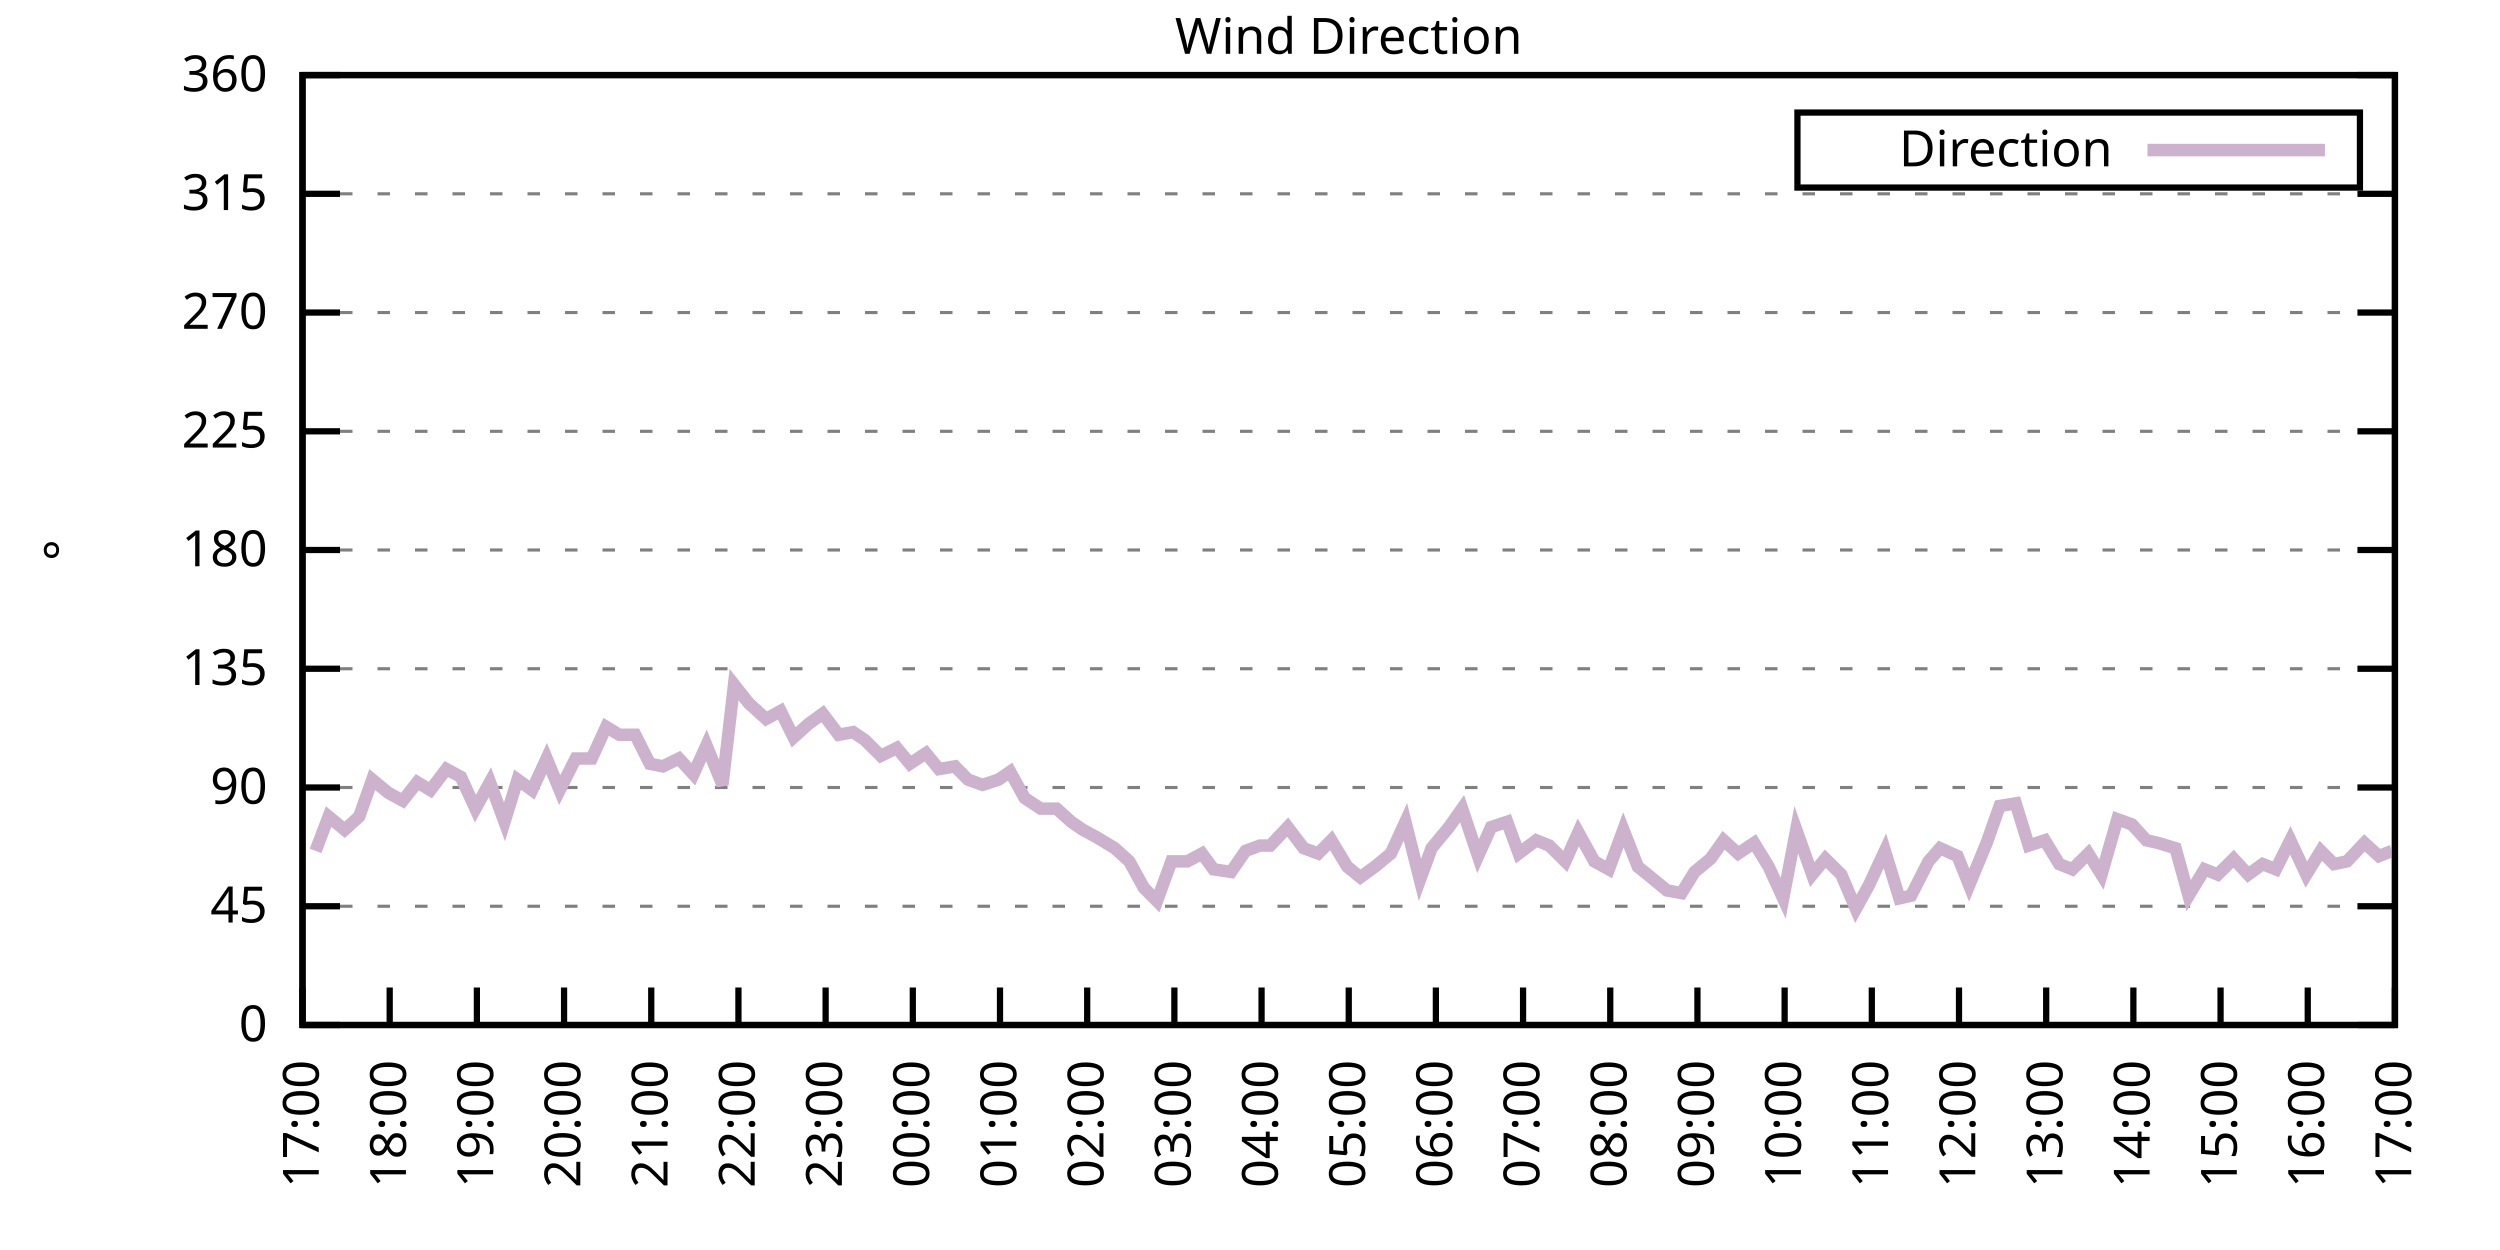
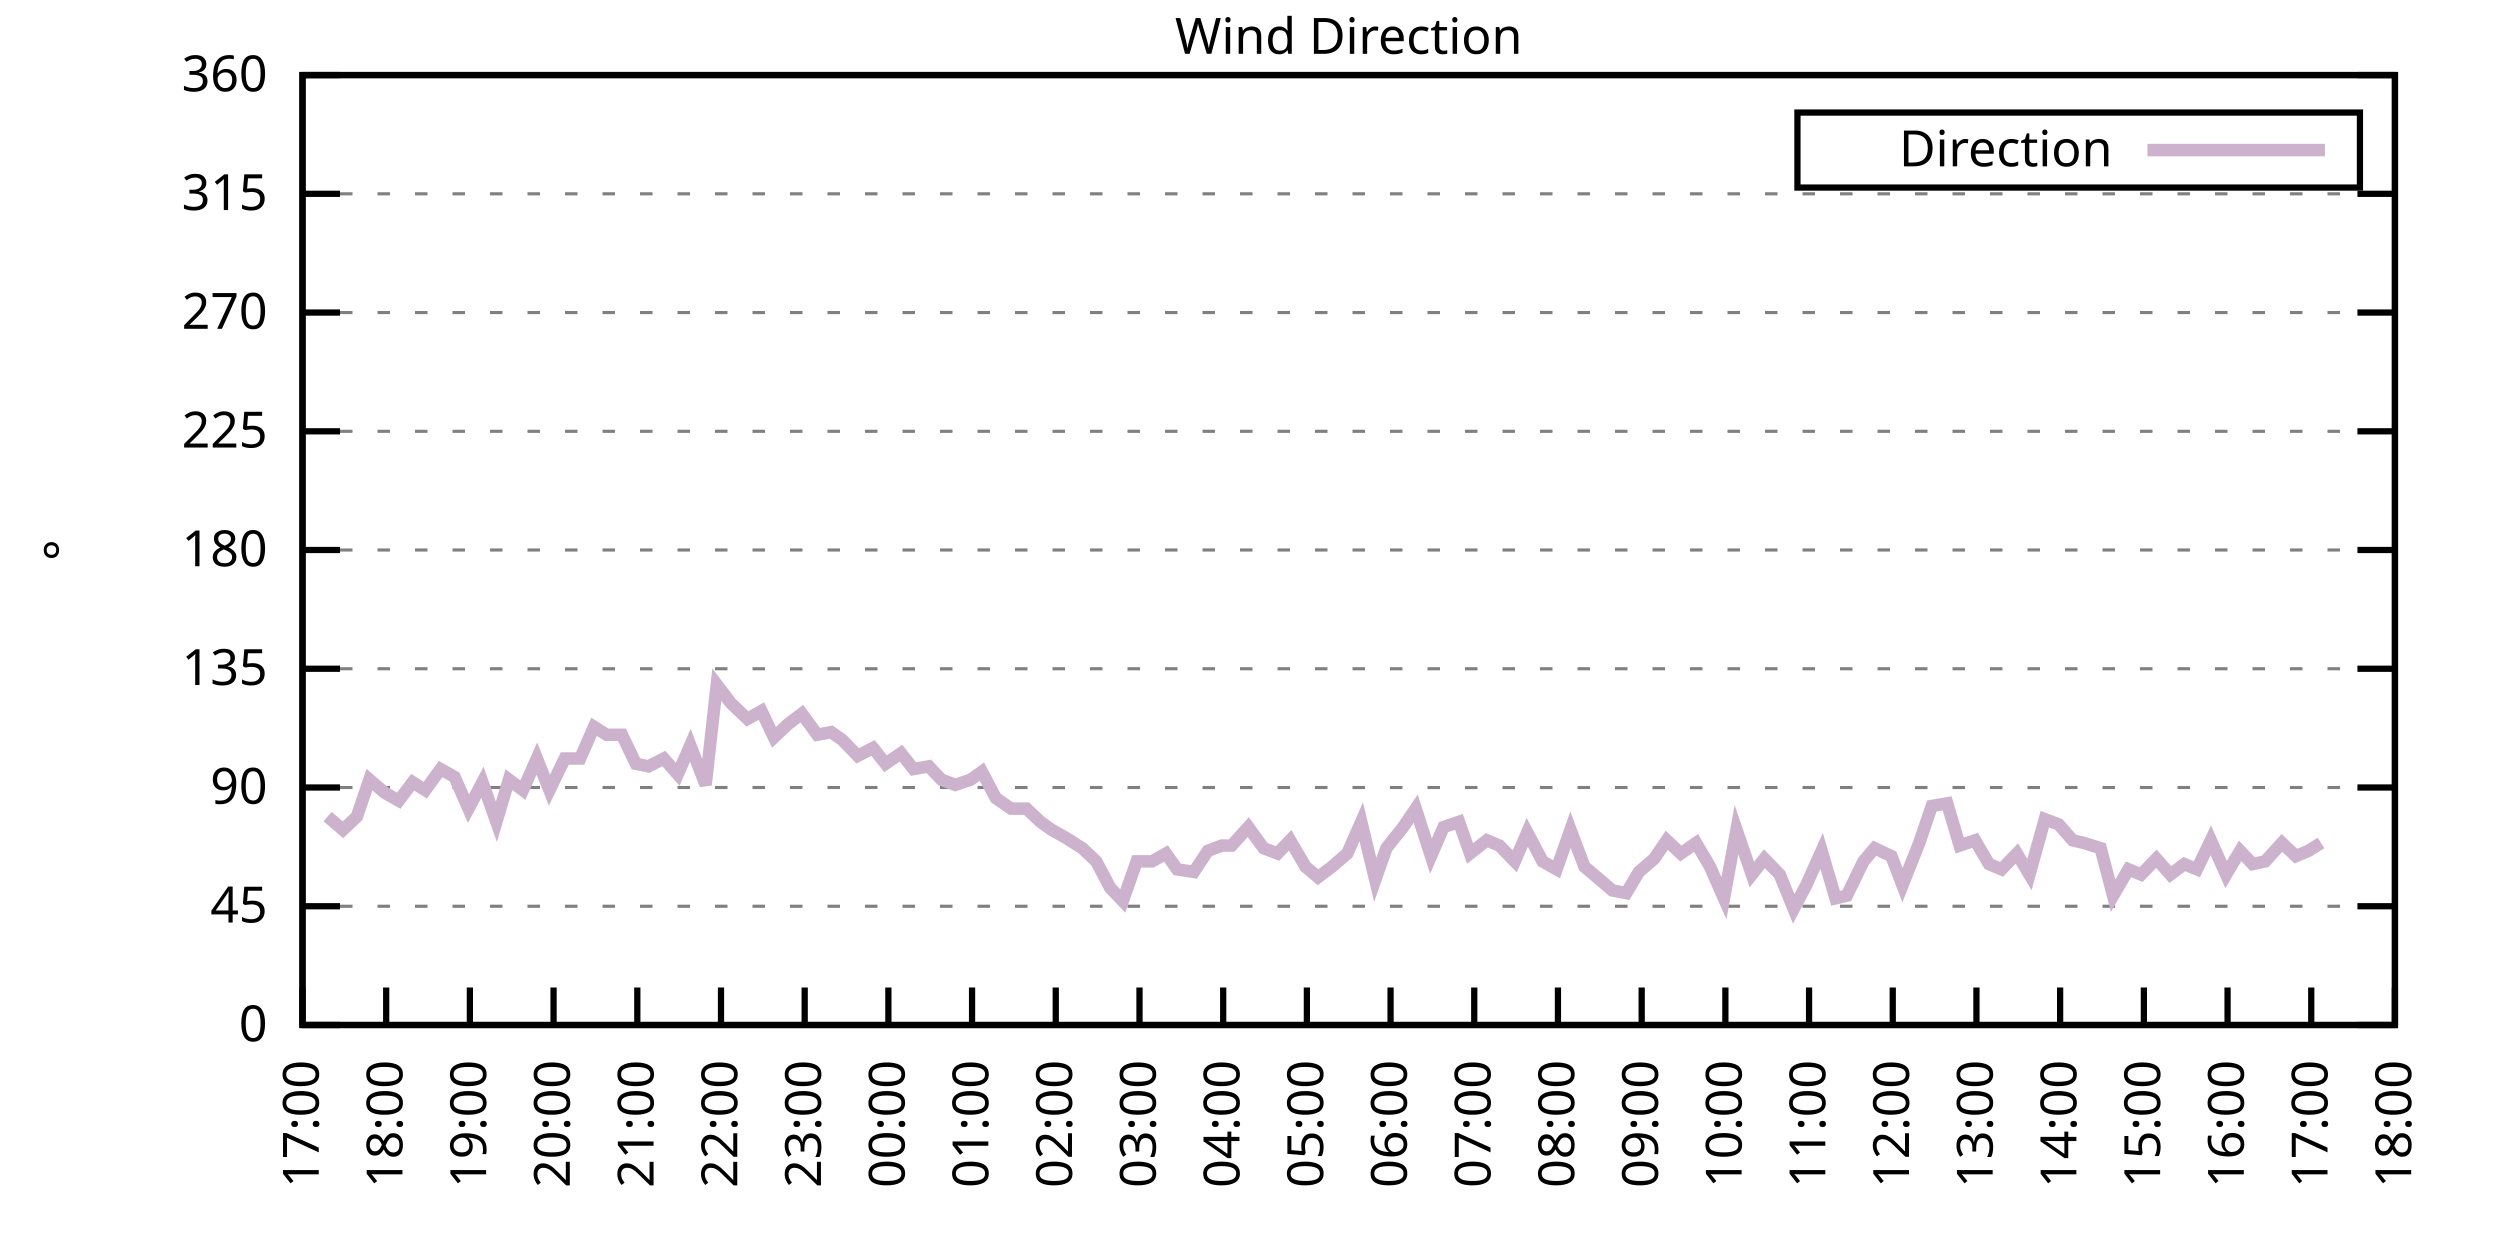
<svg xmlns="http://www.w3.org/2000/svg" xmlns:xlink="http://www.w3.org/1999/xlink" width="400" height="200" viewBox="0 0 400 200">
  <g id="gnuplot_canvas">
    <rect x="0" y="0" width="400" height="200" fill="none" />
    <defs>
      <circle id="gpDot" r="0.5" stroke-width="0.5" stroke="currentColor" />
      <path id="gpPt0" stroke-width="0.333" stroke="currentColor" d="M-1,0 h2 M0,-1 v2" />
      <path id="gpPt1" stroke-width="0.333" stroke="currentColor" d="M-1,-1 L1,1 M1,-1 L-1,1" />
      <path id="gpPt2" stroke-width="0.333" stroke="currentColor" d="M-1,0 L1,0 M0,-1 L0,1 M-1,-1 L1,1 M-1,1 L1,-1" />
      <rect id="gpPt3" stroke-width="0.333" stroke="currentColor" x="-1" y="-1" width="2" height="2" />
      <rect id="gpPt4" stroke-width="0.333" stroke="currentColor" fill="currentColor" x="-1" y="-1" width="2" height="2" />
      <circle id="gpPt5" stroke-width="0.333" stroke="currentColor" cx="0" cy="0" r="1" />
      <use xlink:href="#gpPt5" id="gpPt6" fill="currentColor" stroke="none" />
      <path id="gpPt7" stroke-width="0.333" stroke="currentColor" d="M0,-1.33 L-1.33,0.67 L1.33,0.67 z" />
      <use xlink:href="#gpPt7" id="gpPt8" fill="currentColor" stroke="none" />
      <use xlink:href="#gpPt7" id="gpPt9" stroke="currentColor" transform="rotate(180)" />
      <use xlink:href="#gpPt9" id="gpPt10" fill="currentColor" stroke="none" />
      <use xlink:href="#gpPt3" id="gpPt11" stroke="currentColor" transform="rotate(45)" />
      <use xlink:href="#gpPt11" id="gpPt12" fill="currentColor" stroke="none" />
      <path id="gpPt13" stroke-width="0.333" stroke="currentColor" d="M0,1.330 L1.265,0.411 L0.782,-1.067 L-0.782,-1.076 L-1.265,0.411 z" />
      <use xlink:href="#gpPt13" id="gpPt14" fill="currentColor" stroke="none" />
      <filter id="textbox" filterUnits="objectBoundingBox" x="0" y="0" height="1" width="1">
        <feFlood flood-color="white" flood-opacity="1" result="bgnd" />
        <feComposite in="SourceGraphic" in2="bgnd" operator="atop" />
      </filter>
      <filter id="greybox" filterUnits="objectBoundingBox" x="0" y="0" height="1" width="1">
        <feFlood flood-color="lightgrey" flood-opacity="1" result="grey" />
        <feComposite in="SourceGraphic" in2="grey" operator="atop" />
      </filter>
    </defs>
    <g fill="none" color="white" stroke="currentColor" stroke-width="1.00" stroke-linecap="butt" stroke-linejoin="miter">
</g>
    <g fill="none" color="black" stroke="currentColor" stroke-width="1.00" stroke-linecap="butt" stroke-linejoin="miter">
      <g stroke="none" shape-rendering="crispEdges">
        <polygon fill="rgb(255, 255, 255)" points="48.40,164.00 383.18,164.00 383.18,12.02 48.40,12.02 " />
      </g>
    </g>
    <g fill="none" color="black" stroke="currentColor" stroke-width="1.00" stroke-linecap="butt" stroke-linejoin="miter">
</g>
    <g fill="none" color="black" stroke="black" stroke-width="0.50" stroke-linecap="butt" stroke-linejoin="miter">
</g>
    <g fill="none" color="gray" stroke="currentColor" stroke-width="0.50" stroke-linecap="butt" stroke-linejoin="miter">
      <path stroke="gray" stroke-dasharray="2,4" class="gridline" d="M48.40,164.00 L383.19,164.00  " />
    </g>
    <g fill="none" color="gray" stroke="gray" stroke-width="1.00" stroke-linecap="butt" stroke-linejoin="miter">
</g>
    <g fill="none" color="black" stroke="currentColor" stroke-width="1.00" stroke-linecap="butt" stroke-linejoin="miter">
      <path stroke="black" d="M48.40,164.00 L54.40,164.00 M383.19,164.00 L377.19,164.00  " />
      <g transform="translate(42.80,166.60)" stroke="none" fill="black" font-family="Sans" font-size="8.00" text-anchor="end">
        <text>
          <tspan font-family="Sans"> 0</tspan>
        </text>
      </g>
    </g>
    <g fill="none" color="black" stroke="currentColor" stroke-width="1.00" stroke-linecap="butt" stroke-linejoin="miter">
</g>
    <g fill="none" color="black" stroke="black" stroke-width="0.50" stroke-linecap="butt" stroke-linejoin="miter">
</g>
    <g fill="none" color="gray" stroke="currentColor" stroke-width="0.50" stroke-linecap="butt" stroke-linejoin="miter">
      <path stroke="gray" stroke-dasharray="2,4" class="gridline" d="M48.40,145.00 L383.19,145.00  " />
    </g>
    <g fill="none" color="gray" stroke="gray" stroke-width="1.00" stroke-linecap="butt" stroke-linejoin="miter">
</g>
    <g fill="none" color="black" stroke="currentColor" stroke-width="1.00" stroke-linecap="butt" stroke-linejoin="miter">
      <path stroke="black" d="M48.40,145.00 L54.40,145.00 M383.19,145.00 L377.19,145.00  " />
      <g transform="translate(42.80,147.60)" stroke="none" fill="black" font-family="Sans" font-size="8.00" text-anchor="end">
        <text>
          <tspan font-family="Sans"> 45</tspan>
        </text>
      </g>
    </g>
    <g fill="none" color="black" stroke="currentColor" stroke-width="1.00" stroke-linecap="butt" stroke-linejoin="miter">
</g>
    <g fill="none" color="black" stroke="black" stroke-width="0.50" stroke-linecap="butt" stroke-linejoin="miter">
</g>
    <g fill="none" color="gray" stroke="currentColor" stroke-width="0.50" stroke-linecap="butt" stroke-linejoin="miter">
      <path stroke="gray" stroke-dasharray="2,4" class="gridline" d="M48.40,126.00 L383.19,126.00  " />
    </g>
    <g fill="none" color="gray" stroke="gray" stroke-width="1.00" stroke-linecap="butt" stroke-linejoin="miter">
</g>
    <g fill="none" color="black" stroke="currentColor" stroke-width="1.00" stroke-linecap="butt" stroke-linejoin="miter">
      <path stroke="black" d="M48.40,126.00 L54.40,126.00 M383.19,126.00 L377.19,126.00  " />
      <g transform="translate(42.80,128.60)" stroke="none" fill="black" font-family="Sans" font-size="8.00" text-anchor="end">
        <text>
          <tspan font-family="Sans"> 90</tspan>
        </text>
      </g>
    </g>
    <g fill="none" color="black" stroke="currentColor" stroke-width="1.00" stroke-linecap="butt" stroke-linejoin="miter">
</g>
    <g fill="none" color="black" stroke="black" stroke-width="0.50" stroke-linecap="butt" stroke-linejoin="miter">
</g>
    <g fill="none" color="gray" stroke="currentColor" stroke-width="0.50" stroke-linecap="butt" stroke-linejoin="miter">
      <path stroke="gray" stroke-dasharray="2,4" class="gridline" d="M48.40,107.00 L383.19,107.00  " />
    </g>
    <g fill="none" color="gray" stroke="gray" stroke-width="1.00" stroke-linecap="butt" stroke-linejoin="miter">
</g>
    <g fill="none" color="black" stroke="currentColor" stroke-width="1.00" stroke-linecap="butt" stroke-linejoin="miter">
      <path stroke="black" d="M48.40,107.00 L54.40,107.00 M383.19,107.00 L377.19,107.00  " />
      <g transform="translate(42.80,109.60)" stroke="none" fill="black" font-family="Sans" font-size="8.00" text-anchor="end">
        <text>
          <tspan font-family="Sans"> 135</tspan>
        </text>
      </g>
    </g>
    <g fill="none" color="black" stroke="currentColor" stroke-width="1.00" stroke-linecap="butt" stroke-linejoin="miter">
</g>
    <g fill="none" color="black" stroke="black" stroke-width="0.50" stroke-linecap="butt" stroke-linejoin="miter">
</g>
    <g fill="none" color="gray" stroke="currentColor" stroke-width="0.50" stroke-linecap="butt" stroke-linejoin="miter">
      <path stroke="gray" stroke-dasharray="2,4" class="gridline" d="M48.40,88.00 L383.19,88.00  " />
    </g>
    <g fill="none" color="gray" stroke="gray" stroke-width="1.00" stroke-linecap="butt" stroke-linejoin="miter">
</g>
    <g fill="none" color="black" stroke="currentColor" stroke-width="1.00" stroke-linecap="butt" stroke-linejoin="miter">
      <path stroke="black" d="M48.40,88.00 L54.40,88.00 M383.19,88.00 L377.19,88.00  " />
      <g transform="translate(42.80,90.60)" stroke="none" fill="black" font-family="Sans" font-size="8.00" text-anchor="end">
        <text>
          <tspan font-family="Sans"> 180</tspan>
        </text>
      </g>
    </g>
    <g fill="none" color="black" stroke="currentColor" stroke-width="1.00" stroke-linecap="butt" stroke-linejoin="miter">
</g>
    <g fill="none" color="black" stroke="black" stroke-width="0.50" stroke-linecap="butt" stroke-linejoin="miter">
</g>
    <g fill="none" color="gray" stroke="currentColor" stroke-width="0.50" stroke-linecap="butt" stroke-linejoin="miter">
      <path stroke="gray" stroke-dasharray="2,4" class="gridline" d="M48.40,69.01 L383.19,69.01  " />
    </g>
    <g fill="none" color="gray" stroke="gray" stroke-width="1.00" stroke-linecap="butt" stroke-linejoin="miter">
</g>
    <g fill="none" color="black" stroke="currentColor" stroke-width="1.00" stroke-linecap="butt" stroke-linejoin="miter">
      <path stroke="black" d="M48.40,69.01 L54.40,69.01 M383.19,69.01 L377.19,69.01  " />
      <g transform="translate(42.80,71.61)" stroke="none" fill="black" font-family="Sans" font-size="8.00" text-anchor="end">
        <text>
          <tspan font-family="Sans"> 225</tspan>
        </text>
      </g>
    </g>
    <g fill="none" color="black" stroke="currentColor" stroke-width="1.00" stroke-linecap="butt" stroke-linejoin="miter">
</g>
    <g fill="none" color="black" stroke="black" stroke-width="0.50" stroke-linecap="butt" stroke-linejoin="miter">
</g>
    <g fill="none" color="gray" stroke="currentColor" stroke-width="0.50" stroke-linecap="butt" stroke-linejoin="miter">
      <path stroke="gray" stroke-dasharray="2,4" class="gridline" d="M48.40,50.01 L383.19,50.01  " />
    </g>
    <g fill="none" color="gray" stroke="gray" stroke-width="1.00" stroke-linecap="butt" stroke-linejoin="miter">
</g>
    <g fill="none" color="black" stroke="currentColor" stroke-width="1.00" stroke-linecap="butt" stroke-linejoin="miter">
      <path stroke="black" d="M48.40,50.01 L54.40,50.01 M383.19,50.01 L377.19,50.01  " />
      <g transform="translate(42.80,52.61)" stroke="none" fill="black" font-family="Sans" font-size="8.00" text-anchor="end">
        <text>
          <tspan font-family="Sans"> 270</tspan>
        </text>
      </g>
    </g>
    <g fill="none" color="black" stroke="currentColor" stroke-width="1.00" stroke-linecap="butt" stroke-linejoin="miter">
</g>
    <g fill="none" color="black" stroke="black" stroke-width="0.50" stroke-linecap="butt" stroke-linejoin="miter">
</g>
    <g fill="none" color="gray" stroke="currentColor" stroke-width="0.50" stroke-linecap="butt" stroke-linejoin="miter">
      <path stroke="gray" stroke-dasharray="2,4" class="gridline" d="M48.40,31.01 L383.19,31.01  " />
    </g>
    <g fill="none" color="gray" stroke="gray" stroke-width="1.00" stroke-linecap="butt" stroke-linejoin="miter">
</g>
    <g fill="none" color="black" stroke="currentColor" stroke-width="1.00" stroke-linecap="butt" stroke-linejoin="miter">
      <path stroke="black" d="M48.40,31.01 L54.40,31.01 M383.19,31.01 L377.19,31.01  " />
      <g transform="translate(42.80,33.61)" stroke="none" fill="black" font-family="Sans" font-size="8.00" text-anchor="end">
        <text>
          <tspan font-family="Sans"> 315</tspan>
        </text>
      </g>
    </g>
    <g fill="none" color="black" stroke="currentColor" stroke-width="1.00" stroke-linecap="butt" stroke-linejoin="miter">
</g>
    <g fill="none" color="black" stroke="black" stroke-width="0.50" stroke-linecap="butt" stroke-linejoin="miter">
</g>
    <g fill="none" color="gray" stroke="currentColor" stroke-width="0.50" stroke-linecap="butt" stroke-linejoin="miter">
      <path stroke="gray" stroke-dasharray="2,4" class="gridline" d="M48.40,12.01 L383.19,12.01  " />
    </g>
    <g fill="none" color="gray" stroke="gray" stroke-width="1.00" stroke-linecap="butt" stroke-linejoin="miter">
</g>
    <g fill="none" color="black" stroke="currentColor" stroke-width="1.00" stroke-linecap="butt" stroke-linejoin="miter">
      <path stroke="black" d="M48.40,12.01 L54.40,12.01 M383.19,12.01 L377.19,12.01  " />
      <g transform="translate(42.80,14.61)" stroke="none" fill="black" font-family="Sans" font-size="8.00" text-anchor="end">
        <text>
          <tspan font-family="Sans"> 360</tspan>
        </text>
      </g>
    </g>
    <g fill="none" color="black" stroke="currentColor" stroke-width="1.00" stroke-linecap="butt" stroke-linejoin="miter">
      <path stroke="black" d="M48.40,164.00 L48.40,158.00  " />
      <g transform="translate(51.00,169.60) rotate(270.00)" stroke="none" fill="black" font-family="Sans" font-size="8.00" text-anchor="end">
        <text>
          <tspan font-family="Sans">17:00</tspan>
        </text>
      </g>
    </g>
    <g fill="none" color="black" stroke="currentColor" stroke-width="1.00" stroke-linecap="butt" stroke-linejoin="miter">
-       <path stroke="black" d="M62.35,164.00 L62.35,158.00  " />
-       <g transform="translate(64.95,169.60) rotate(270.00)" stroke="none" fill="black" font-family="Sans" font-size="8.00" text-anchor="end">
+       <path stroke="black" d="M61.79,164.00 L61.79,158.00  " />
+       <g transform="translate(64.39,169.60) rotate(270.00)" stroke="none" fill="black" font-family="Sans" font-size="8.00" text-anchor="end">
        <text>
          <tspan font-family="Sans">18:00</tspan>
        </text>
      </g>
    </g>
    <g fill="none" color="black" stroke="currentColor" stroke-width="1.00" stroke-linecap="butt" stroke-linejoin="miter">
-       <path stroke="black" d="M76.30,164.00 L76.30,158.00  " />
-       <g transform="translate(78.90,169.60) rotate(270.00)" stroke="none" fill="black" font-family="Sans" font-size="8.00" text-anchor="end">
+       <path stroke="black" d="M75.18,164.00 L75.18,158.00  " />
+       <g transform="translate(77.78,169.60) rotate(270.00)" stroke="none" fill="black" font-family="Sans" font-size="8.00" text-anchor="end">
        <text>
          <tspan font-family="Sans">19:00</tspan>
        </text>
      </g>
    </g>
    <g fill="none" color="black" stroke="currentColor" stroke-width="1.00" stroke-linecap="butt" stroke-linejoin="miter">
-       <path stroke="black" d="M90.25,164.00 L90.25,158.00  " />
-       <g transform="translate(92.85,169.60) rotate(270.00)" stroke="none" fill="black" font-family="Sans" font-size="8.00" text-anchor="end">
+       <path stroke="black" d="M88.57,164.00 L88.57,158.00  " />
+       <g transform="translate(91.17,169.60) rotate(270.00)" stroke="none" fill="black" font-family="Sans" font-size="8.00" text-anchor="end">
        <text>
          <tspan font-family="Sans">20:00</tspan>
        </text>
      </g>
    </g>
    <g fill="none" color="black" stroke="currentColor" stroke-width="1.00" stroke-linecap="butt" stroke-linejoin="miter">
-       <path stroke="black" d="M104.20,164.00 L104.20,158.00  " />
-       <g transform="translate(106.80,169.60) rotate(270.00)" stroke="none" fill="black" font-family="Sans" font-size="8.00" text-anchor="end">
+       <path stroke="black" d="M101.97,164.00 L101.97,158.00  " />
+       <g transform="translate(104.57,169.60) rotate(270.00)" stroke="none" fill="black" font-family="Sans" font-size="8.00" text-anchor="end">
        <text>
          <tspan font-family="Sans">21:00</tspan>
        </text>
      </g>
    </g>
    <g fill="none" color="black" stroke="currentColor" stroke-width="1.00" stroke-linecap="butt" stroke-linejoin="miter">
-       <path stroke="black" d="M118.15,164.00 L118.15,158.00  " />
-       <g transform="translate(120.75,169.60) rotate(270.00)" stroke="none" fill="black" font-family="Sans" font-size="8.00" text-anchor="end">
+       <path stroke="black" d="M115.36,164.00 L115.36,158.00  " />
+       <g transform="translate(117.96,169.60) rotate(270.00)" stroke="none" fill="black" font-family="Sans" font-size="8.00" text-anchor="end">
        <text>
          <tspan font-family="Sans">22:00</tspan>
        </text>
      </g>
    </g>
    <g fill="none" color="black" stroke="currentColor" stroke-width="1.00" stroke-linecap="butt" stroke-linejoin="miter">
-       <path stroke="black" d="M132.10,164.00 L132.10,158.00  " />
-       <g transform="translate(134.70,169.60) rotate(270.00)" stroke="none" fill="black" font-family="Sans" font-size="8.00" text-anchor="end">
+       <path stroke="black" d="M128.75,164.00 L128.75,158.00  " />
+       <g transform="translate(131.35,169.60) rotate(270.00)" stroke="none" fill="black" font-family="Sans" font-size="8.00" text-anchor="end">
        <text>
          <tspan font-family="Sans">23:00</tspan>
        </text>
      </g>
    </g>
    <g fill="none" color="black" stroke="currentColor" stroke-width="1.00" stroke-linecap="butt" stroke-linejoin="miter">
-       <path stroke="black" d="M146.05,164.00 L146.05,158.00  " />
-       <g transform="translate(148.65,169.60) rotate(270.00)" stroke="none" fill="black" font-family="Sans" font-size="8.00" text-anchor="end">
+       <path stroke="black" d="M142.14,164.00 L142.14,158.00  " />
+       <g transform="translate(144.74,169.60) rotate(270.00)" stroke="none" fill="black" font-family="Sans" font-size="8.00" text-anchor="end">
        <text>
          <tspan font-family="Sans">00:00</tspan>
        </text>
      </g>
    </g>
    <g fill="none" color="black" stroke="currentColor" stroke-width="1.00" stroke-linecap="butt" stroke-linejoin="miter">
-       <path stroke="black" d="M160.00,164.00 L160.00,158.00  " />
-       <g transform="translate(162.60,169.60) rotate(270.00)" stroke="none" fill="black" font-family="Sans" font-size="8.00" text-anchor="end">
+       <path stroke="black" d="M155.53,164.00 L155.53,158.00  " />
+       <g transform="translate(158.13,169.60) rotate(270.00)" stroke="none" fill="black" font-family="Sans" font-size="8.00" text-anchor="end">
        <text>
          <tspan font-family="Sans">01:00</tspan>
        </text>
      </g>
    </g>
    <g fill="none" color="black" stroke="currentColor" stroke-width="1.00" stroke-linecap="butt" stroke-linejoin="miter">
-       <path stroke="black" d="M173.95,164.00 L173.95,158.00  " />
-       <g transform="translate(176.55,169.60) rotate(270.00)" stroke="none" fill="black" font-family="Sans" font-size="8.00" text-anchor="end">
+       <path stroke="black" d="M168.92,164.00 L168.92,158.00  " />
+       <g transform="translate(171.52,169.60) rotate(270.00)" stroke="none" fill="black" font-family="Sans" font-size="8.00" text-anchor="end">
        <text>
          <tspan font-family="Sans">02:00</tspan>
        </text>
      </g>
    </g>
    <g fill="none" color="black" stroke="currentColor" stroke-width="1.00" stroke-linecap="butt" stroke-linejoin="miter">
-       <path stroke="black" d="M187.90,164.00 L187.90,158.00  " />
-       <g transform="translate(190.50,169.60) rotate(270.00)" stroke="none" fill="black" font-family="Sans" font-size="8.00" text-anchor="end">
+       <path stroke="black" d="M182.32,164.00 L182.32,158.00  " />
+       <g transform="translate(184.92,169.60) rotate(270.00)" stroke="none" fill="black" font-family="Sans" font-size="8.00" text-anchor="end">
        <text>
          <tspan font-family="Sans">03:00</tspan>
        </text>
      </g>
    </g>
    <g fill="none" color="black" stroke="currentColor" stroke-width="1.00" stroke-linecap="butt" stroke-linejoin="miter">
-       <path stroke="black" d="M201.85,164.00 L201.85,158.00  " />
-       <g transform="translate(204.45,169.60) rotate(270.00)" stroke="none" fill="black" font-family="Sans" font-size="8.00" text-anchor="end">
+       <path stroke="black" d="M195.71,164.00 L195.71,158.00  " />
+       <g transform="translate(198.31,169.60) rotate(270.00)" stroke="none" fill="black" font-family="Sans" font-size="8.00" text-anchor="end">
        <text>
          <tspan font-family="Sans">04:00</tspan>
        </text>
      </g>
    </g>
    <g fill="none" color="black" stroke="currentColor" stroke-width="1.00" stroke-linecap="butt" stroke-linejoin="miter">
-       <path stroke="black" d="M215.80,164.00 L215.80,158.00  " />
-       <g transform="translate(218.40,169.60) rotate(270.00)" stroke="none" fill="black" font-family="Sans" font-size="8.00" text-anchor="end">
+       <path stroke="black" d="M209.10,164.00 L209.10,158.00  " />
+       <g transform="translate(211.70,169.60) rotate(270.00)" stroke="none" fill="black" font-family="Sans" font-size="8.00" text-anchor="end">
        <text>
          <tspan font-family="Sans">05:00</tspan>
        </text>
      </g>
    </g>
    <g fill="none" color="black" stroke="currentColor" stroke-width="1.00" stroke-linecap="butt" stroke-linejoin="miter">
-       <path stroke="black" d="M229.74,164.00 L229.74,158.00  " />
-       <g transform="translate(232.34,169.60) rotate(270.00)" stroke="none" fill="black" font-family="Sans" font-size="8.00" text-anchor="end">
+       <path stroke="black" d="M222.49,164.00 L222.49,158.00  " />
+       <g transform="translate(225.09,169.60) rotate(270.00)" stroke="none" fill="black" font-family="Sans" font-size="8.00" text-anchor="end">
        <text>
          <tspan font-family="Sans">06:00</tspan>
        </text>
      </g>
    </g>
    <g fill="none" color="black" stroke="currentColor" stroke-width="1.00" stroke-linecap="butt" stroke-linejoin="miter">
-       <path stroke="black" d="M243.69,164.00 L243.69,158.00  " />
-       <g transform="translate(246.29,169.60) rotate(270.00)" stroke="none" fill="black" font-family="Sans" font-size="8.00" text-anchor="end">
+       <path stroke="black" d="M235.88,164.00 L235.88,158.00  " />
+       <g transform="translate(238.48,169.60) rotate(270.00)" stroke="none" fill="black" font-family="Sans" font-size="8.00" text-anchor="end">
        <text>
          <tspan font-family="Sans">07:00</tspan>
        </text>
      </g>
    </g>
    <g fill="none" color="black" stroke="currentColor" stroke-width="1.00" stroke-linecap="butt" stroke-linejoin="miter">
-       <path stroke="black" d="M257.64,164.00 L257.64,158.00  " />
-       <g transform="translate(260.24,169.60) rotate(270.00)" stroke="none" fill="black" font-family="Sans" font-size="8.00" text-anchor="end">
+       <path stroke="black" d="M249.27,164.00 L249.27,158.00  " />
+       <g transform="translate(251.87,169.60) rotate(270.00)" stroke="none" fill="black" font-family="Sans" font-size="8.00" text-anchor="end">
        <text>
          <tspan font-family="Sans">08:00</tspan>
        </text>
      </g>
    </g>
    <g fill="none" color="black" stroke="currentColor" stroke-width="1.00" stroke-linecap="butt" stroke-linejoin="miter">
-       <path stroke="black" d="M271.59,164.00 L271.59,158.00  " />
-       <g transform="translate(274.19,169.60) rotate(270.00)" stroke="none" fill="black" font-family="Sans" font-size="8.00" text-anchor="end">
+       <path stroke="black" d="M262.67,164.00 L262.67,158.00  " />
+       <g transform="translate(265.27,169.60) rotate(270.00)" stroke="none" fill="black" font-family="Sans" font-size="8.00" text-anchor="end">
        <text>
          <tspan font-family="Sans">09:00</tspan>
        </text>
      </g>
    </g>
    <g fill="none" color="black" stroke="currentColor" stroke-width="1.00" stroke-linecap="butt" stroke-linejoin="miter">
-       <path stroke="black" d="M285.54,164.00 L285.54,158.00  " />
-       <g transform="translate(288.14,169.60) rotate(270.00)" stroke="none" fill="black" font-family="Sans" font-size="8.00" text-anchor="end">
+       <path stroke="black" d="M276.06,164.00 L276.06,158.00  " />
+       <g transform="translate(278.66,169.60) rotate(270.00)" stroke="none" fill="black" font-family="Sans" font-size="8.00" text-anchor="end">
        <text>
          <tspan font-family="Sans">10:00</tspan>
        </text>
      </g>
    </g>
    <g fill="none" color="black" stroke="currentColor" stroke-width="1.00" stroke-linecap="butt" stroke-linejoin="miter">
-       <path stroke="black" d="M299.49,164.00 L299.49,158.00  " />
-       <g transform="translate(302.09,169.60) rotate(270.00)" stroke="none" fill="black" font-family="Sans" font-size="8.00" text-anchor="end">
+       <path stroke="black" d="M289.45,164.00 L289.45,158.00  " />
+       <g transform="translate(292.05,169.60) rotate(270.00)" stroke="none" fill="black" font-family="Sans" font-size="8.00" text-anchor="end">
        <text>
          <tspan font-family="Sans">11:00</tspan>
        </text>
      </g>
    </g>
    <g fill="none" color="black" stroke="currentColor" stroke-width="1.00" stroke-linecap="butt" stroke-linejoin="miter">
-       <path stroke="black" d="M313.44,164.00 L313.44,158.00  " />
-       <g transform="translate(316.04,169.60) rotate(270.00)" stroke="none" fill="black" font-family="Sans" font-size="8.00" text-anchor="end">
+       <path stroke="black" d="M302.84,164.00 L302.84,158.00  " />
+       <g transform="translate(305.44,169.60) rotate(270.00)" stroke="none" fill="black" font-family="Sans" font-size="8.00" text-anchor="end">
        <text>
          <tspan font-family="Sans">12:00</tspan>
        </text>
      </g>
    </g>
    <g fill="none" color="black" stroke="currentColor" stroke-width="1.00" stroke-linecap="butt" stroke-linejoin="miter">
-       <path stroke="black" d="M327.39,164.00 L327.39,158.00  " />
-       <g transform="translate(329.99,169.60) rotate(270.00)" stroke="none" fill="black" font-family="Sans" font-size="8.00" text-anchor="end">
+       <path stroke="black" d="M316.23,164.00 L316.23,158.00  " />
+       <g transform="translate(318.83,169.60) rotate(270.00)" stroke="none" fill="black" font-family="Sans" font-size="8.00" text-anchor="end">
        <text>
          <tspan font-family="Sans">13:00</tspan>
        </text>
      </g>
    </g>
    <g fill="none" color="black" stroke="currentColor" stroke-width="1.00" stroke-linecap="butt" stroke-linejoin="miter">
-       <path stroke="black" d="M341.34,164.00 L341.34,158.00  " />
-       <g transform="translate(343.94,169.60) rotate(270.00)" stroke="none" fill="black" font-family="Sans" font-size="8.00" text-anchor="end">
+       <path stroke="black" d="M329.62,164.00 L329.62,158.00  " />
+       <g transform="translate(332.22,169.60) rotate(270.00)" stroke="none" fill="black" font-family="Sans" font-size="8.00" text-anchor="end">
        <text>
          <tspan font-family="Sans">14:00</tspan>
        </text>
      </g>
    </g>
    <g fill="none" color="black" stroke="currentColor" stroke-width="1.00" stroke-linecap="butt" stroke-linejoin="miter">
-       <path stroke="black" d="M355.29,164.00 L355.29,158.00  " />
-       <g transform="translate(357.89,169.60) rotate(270.00)" stroke="none" fill="black" font-family="Sans" font-size="8.00" text-anchor="end">
+       <path stroke="black" d="M343.02,164.00 L343.02,158.00  " />
+       <g transform="translate(345.62,169.60) rotate(270.00)" stroke="none" fill="black" font-family="Sans" font-size="8.00" text-anchor="end">
        <text>
          <tspan font-family="Sans">15:00</tspan>
        </text>
      </g>
    </g>
    <g fill="none" color="black" stroke="currentColor" stroke-width="1.00" stroke-linecap="butt" stroke-linejoin="miter">
-       <path stroke="black" d="M369.24,164.00 L369.24,158.00  " />
-       <g transform="translate(371.84,169.60) rotate(270.00)" stroke="none" fill="black" font-family="Sans" font-size="8.00" text-anchor="end">
+       <path stroke="black" d="M356.41,164.00 L356.41,158.00  " />
+       <g transform="translate(359.01,169.60) rotate(270.00)" stroke="none" fill="black" font-family="Sans" font-size="8.00" text-anchor="end">
        <text>
          <tspan font-family="Sans">16:00</tspan>
+         </text>
+       </g>
+     </g>
+     <g fill="none" color="black" stroke="currentColor" stroke-width="1.00" stroke-linecap="butt" stroke-linejoin="miter">
+       <path stroke="black" d="M369.80,164.00 L369.80,158.00  " />
+       <g transform="translate(372.40,169.60) rotate(270.00)" stroke="none" fill="black" font-family="Sans" font-size="8.00" text-anchor="end">
+         <text>
+           <tspan font-family="Sans">17:00</tspan>
        </text>
      </g>
    </g>
    <g fill="none" color="black" stroke="currentColor" stroke-width="1.00" stroke-linecap="butt" stroke-linejoin="miter">
      <path stroke="black" d="M383.19,164.00 L383.19,158.00  " />
      <g transform="translate(385.79,169.60) rotate(270.00)" stroke="none" fill="black" font-family="Sans" font-size="8.00" text-anchor="end">
        <text>
-           <tspan font-family="Sans">17:00</tspan>
+           <tspan font-family="Sans">18:00</tspan>
        </text>
      </g>
    </g>
    <g fill="none" color="black" stroke="currentColor" stroke-width="1.00" stroke-linecap="butt" stroke-linejoin="miter">
</g>
    <g fill="none" color="black" stroke="currentColor" stroke-width="1.00" stroke-linecap="butt" stroke-linejoin="miter">
      <path stroke="black" d="M48.40,12.01 L48.40,164.00 L383.19,164.00 L383.19,12.01 L48.40,12.01 Z  " />
    </g>
    <g fill="none" color="black" stroke="currentColor" stroke-width="1.00" stroke-linecap="butt" stroke-linejoin="miter">
</g>
    <g fill="none" color="black" stroke="currentColor" stroke-width="1.00" stroke-linecap="butt" stroke-linejoin="miter">
      <path stroke="black" d="M287.59,30.01 L287.59,18.01 L377.59,18.01 L377.59,30.01 L287.59,30.01 Z  " />
    </g>
    <g id="Wind_direction_plot_1">
      <g fill="none" color="white" stroke="black" stroke-width="2.00" stroke-linecap="butt" stroke-linejoin="miter">
</g>
      <g fill="none" color="black" stroke="currentColor" stroke-width="2.00" stroke-linecap="butt" stroke-linejoin="miter">
        <g transform="translate(337.99,26.61)" stroke="none" fill="black" font-family="Sans" font-size="8.00" text-anchor="end">
          <text>
            <tspan font-family="Sans">Direction</tspan>
          </text>
        </g>
      </g>
      <g fill="none" color="black" stroke="currentColor" stroke-width="2.00" stroke-linecap="butt" stroke-linejoin="miter">
-         <path stroke="rgb(204, 178, 204)" d="M343.59,24.01 L371.99,24.01 M50.49,136.14 L52.58,130.65 L55.14,132.76 L57.47,130.65 L59.56,124.74 L62.12,126.85   L64.44,128.11 L66.77,125.16 L68.86,126.42 L71.42,123.05 L73.74,124.31 L76.07,129.38 L78.39,125.16 L80.72,131.49   L82.81,124.74 L85.13,126.42 L87.46,121.36 L89.55,126.42 L92.11,121.36 L94.67,121.36 L96.99,116.29 L99.08,117.56   L101.64,117.56 L103.97,122.20 L106.06,122.62 L108.62,121.36 L110.94,123.89 L113.03,119.25 L115.59,125.58 L117.45,109.54   L119.78,112.49 L122.57,115.03 L124.89,113.76 L126.98,117.98 L129.31,115.87 L131.63,114.18 L134.19,117.56 L136.51,117.14   L138.37,118.40 L140.93,120.94 L143.49,119.67 L145.58,122.20 L148.14,120.51 L150.23,123.05 L152.79,122.62 L154.88,124.74   L157.21,125.58 L159.76,124.74 L161.62,123.47 L163.95,127.69 L166.51,129.38 L169.06,129.38 L171.39,131.49 L173.25,132.76   L175.57,134.02 L178.36,135.71 L180.69,137.82 L183.01,142.05 L185.11,144.16 L187.43,137.82 L189.99,137.82 L192.31,136.56   L194.17,139.09 L196.96,139.51 L199.29,136.14 L201.61,135.29 L203.24,135.29 L206.03,132.34 L208.59,135.71 L210.91,136.56   L213.01,134.45 L215.56,138.67 L217.65,140.36 L219.98,138.67 L222.54,136.56 L224.86,131.49 L227.19,140.78 L229.05,135.71   L231.84,132.34 L233.93,129.38 L236.49,136.98 L238.58,132.34 L241.14,131.49 L243.00,136.56 L245.79,134.45 L247.88,135.29   L250.44,137.82 L252.53,133.18 L255.09,137.82 L257.41,139.09 L259.74,132.76 L262.06,138.67 L264.15,140.36 L266.71,142.47   L269.04,142.89 L271.13,139.51 L273.69,137.40 L275.78,134.45 L278.10,136.56 L280.66,134.87 L282.99,138.67 L285.31,143.73   L287.40,132.76 L289.96,139.93 L292.05,137.40 L294.61,139.93 L296.94,145.42 L299.03,141.62 L301.58,136.14 L303.91,143.73   L305.77,143.31 L308.56,137.82 L310.42,135.71 L313.21,136.98 L315.07,141.62 L317.86,134.87 L319.95,128.96 L322.51,128.54   L324.60,135.29 L327.16,134.45 L329.48,138.25 L331.58,139.09 L334.13,136.56 L336.23,139.93 L338.78,131.07 L341.11,131.91   L343.43,134.45 L345.29,134.87 L348.08,135.71 L350.18,143.31 L352.73,139.09 L354.83,139.93 L357.38,137.40 L359.71,139.93   L362.03,138.25 L364.13,139.09 L366.45,134.45 L369.01,139.93 L371.33,136.14 L373.43,138.25 L375.52,137.82 L378.31,134.87   L380.63,136.98 L382.73,136.14  " />
+         <path stroke="rgb(204, 178, 204)" d="M343.59,24.01 L371.99,24.01 M52.42,130.65 L54.87,132.76 L57.10,130.65 L59.11,124.74 L61.57,126.85 L63.80,128.11   L66.03,125.16 L68.04,126.42 L70.50,123.05 L72.73,124.31 L74.96,129.38 L77.19,125.16 L79.42,131.49 L81.43,124.74   L83.66,126.42 L85.90,121.36 L87.91,126.42 L90.36,121.36 L92.82,121.36 L95.05,116.29 L97.06,117.56 L99.51,117.56   L101.74,122.20 L103.75,122.62 L106.21,121.36 L108.44,123.89 L110.45,119.25 L112.90,125.58 L114.69,109.54 L116.92,112.49   L119.60,115.03 L121.83,113.76 L123.84,117.98 L126.07,115.87 L128.30,114.18 L130.76,117.56 L132.99,117.14 L134.78,118.40   L137.23,120.94 L139.69,119.67 L141.69,122.20 L144.15,120.51 L146.16,123.05 L148.61,122.62 L150.62,124.74 L152.85,125.58   L155.31,124.74 L157.10,123.47 L159.33,127.69 L161.78,129.38 L164.24,129.38 L166.47,131.49 L168.25,132.76 L170.49,134.02   L173.17,135.71 L175.40,137.82 L177.63,142.05 L179.64,144.16 L181.87,137.82 L184.32,137.82 L186.56,136.56 L188.34,139.09   L191.02,139.51 L193.25,136.14 L195.48,135.29 L197.05,135.29 L199.73,132.34 L202.18,135.71 L204.41,136.56 L206.42,134.45   L208.88,138.67 L210.88,140.36 L213.12,138.67 L215.57,136.56 L217.80,131.49 L220.04,140.78 L221.82,135.71 L224.50,132.34   L226.51,129.38 L228.96,136.98 L230.97,132.34 L233.43,131.49 L235.21,136.56 L237.89,134.45 L239.90,135.29 L242.36,137.82   L244.36,133.18 L246.82,137.82 L249.05,139.09 L251.28,132.76 L253.51,138.67 L255.52,140.36 L257.98,142.47 L260.21,142.89   L262.22,139.51 L264.67,137.40 L266.68,134.45 L268.92,136.56 L271.37,134.87 L273.60,138.67 L275.83,143.73 L277.84,132.76   L280.30,139.93 L282.31,137.40 L284.76,139.93 L286.99,145.42 L289.00,141.62 L291.46,136.14 L293.69,143.73 L295.48,143.31   L298.15,137.82 L299.94,135.71 L302.62,136.98 L304.40,141.62 L307.08,134.87 L309.09,128.96 L311.54,128.54 L313.55,135.29   L316.01,134.45 L318.24,138.25 L320.25,139.09 L322.70,136.56 L324.71,139.93 L327.17,131.07 L329.40,131.91 L331.63,134.45   L333.42,134.87 L336.10,135.71 L338.10,143.31 L340.56,139.09 L342.57,139.93 L345.02,137.40 L347.26,139.93 L349.49,138.25   L351.50,139.09 L353.73,134.45 L356.18,139.93 L358.42,136.14 L360.42,138.25 L362.43,137.82 L365.11,134.87 L367.34,136.98   L369.35,136.14 L371.36,134.87  " />
      </g>
    </g>
    <g fill="none" color="black" stroke="currentColor" stroke-width="2.00" stroke-linecap="butt" stroke-linejoin="miter">
</g>
    <g fill="none" color="black" stroke="black" stroke-width="1.00" stroke-linecap="butt" stroke-linejoin="miter">
</g>
    <g fill="none" color="black" stroke="currentColor" stroke-width="1.00" stroke-linecap="butt" stroke-linejoin="miter">
      <path stroke="black" d="M48.40,12.01 L48.40,164.00 L383.19,164.00 L383.19,12.01 L48.40,12.01 Z  " />
      <g transform="translate(12.80,88.01) rotate(270.00)" stroke="none" fill="black" font-family="Sans" font-size="8.00" text-anchor="middle">
        <text>
          <tspan font-family="Sans">°</tspan>
        </text>
      </g>
    </g>
    <g fill="none" color="black" stroke="currentColor" stroke-width="1.00" stroke-linecap="butt" stroke-linejoin="miter">
</g>
    <g fill="none" color="black" stroke="currentColor" stroke-width="1.00" stroke-linecap="butt" stroke-linejoin="miter">
      <g transform="translate(215.79,8.61)" stroke="none" fill="black" font-family="Sans" font-size="8.00" text-anchor="middle">
        <text>
          <tspan font-family="Sans">Wind Direction</tspan>
        </text>
      </g>
    </g>
    <g fill="none" color="black" stroke="currentColor" stroke-width="1.00" stroke-linecap="butt" stroke-linejoin="miter">
</g>
  </g>
</svg>
